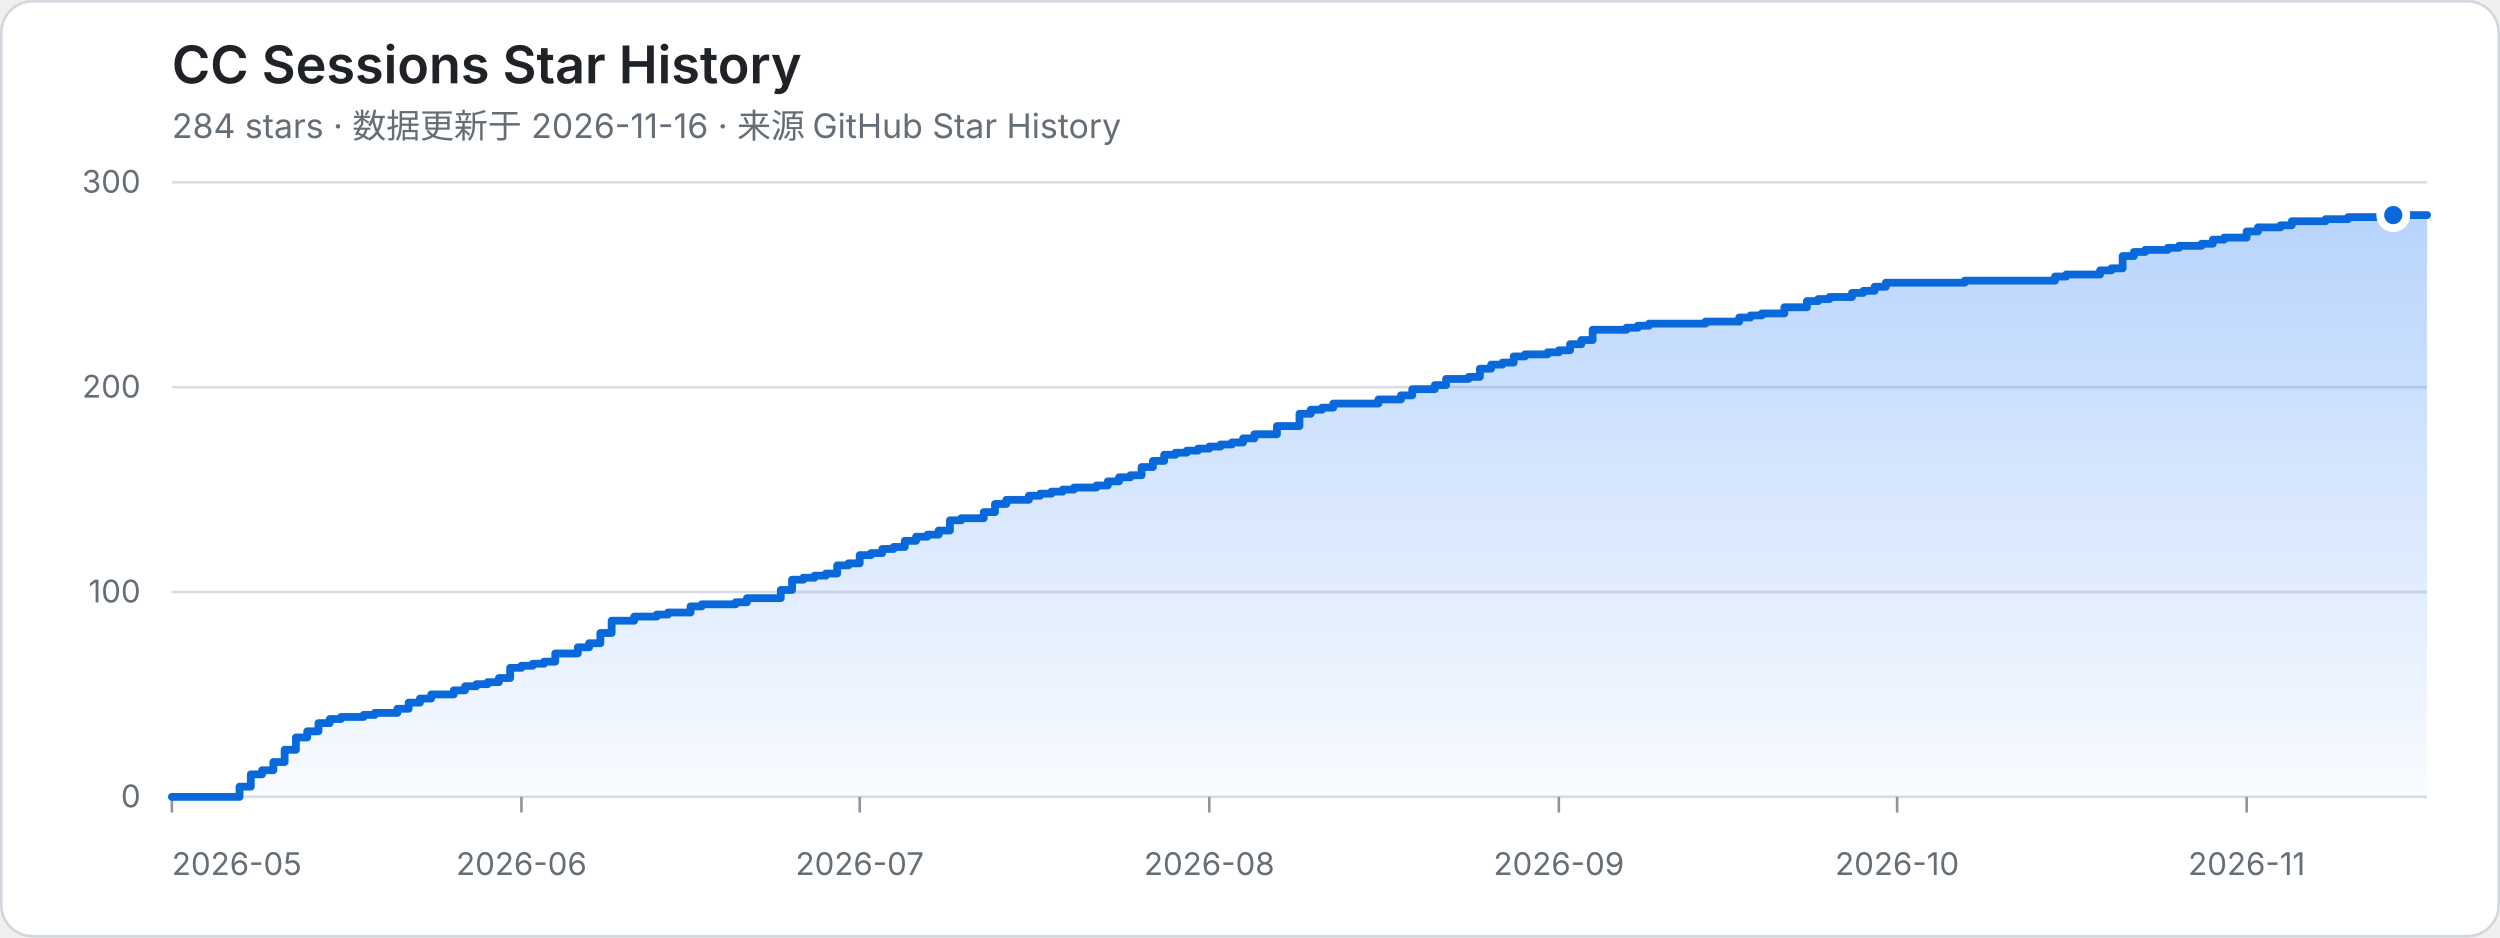
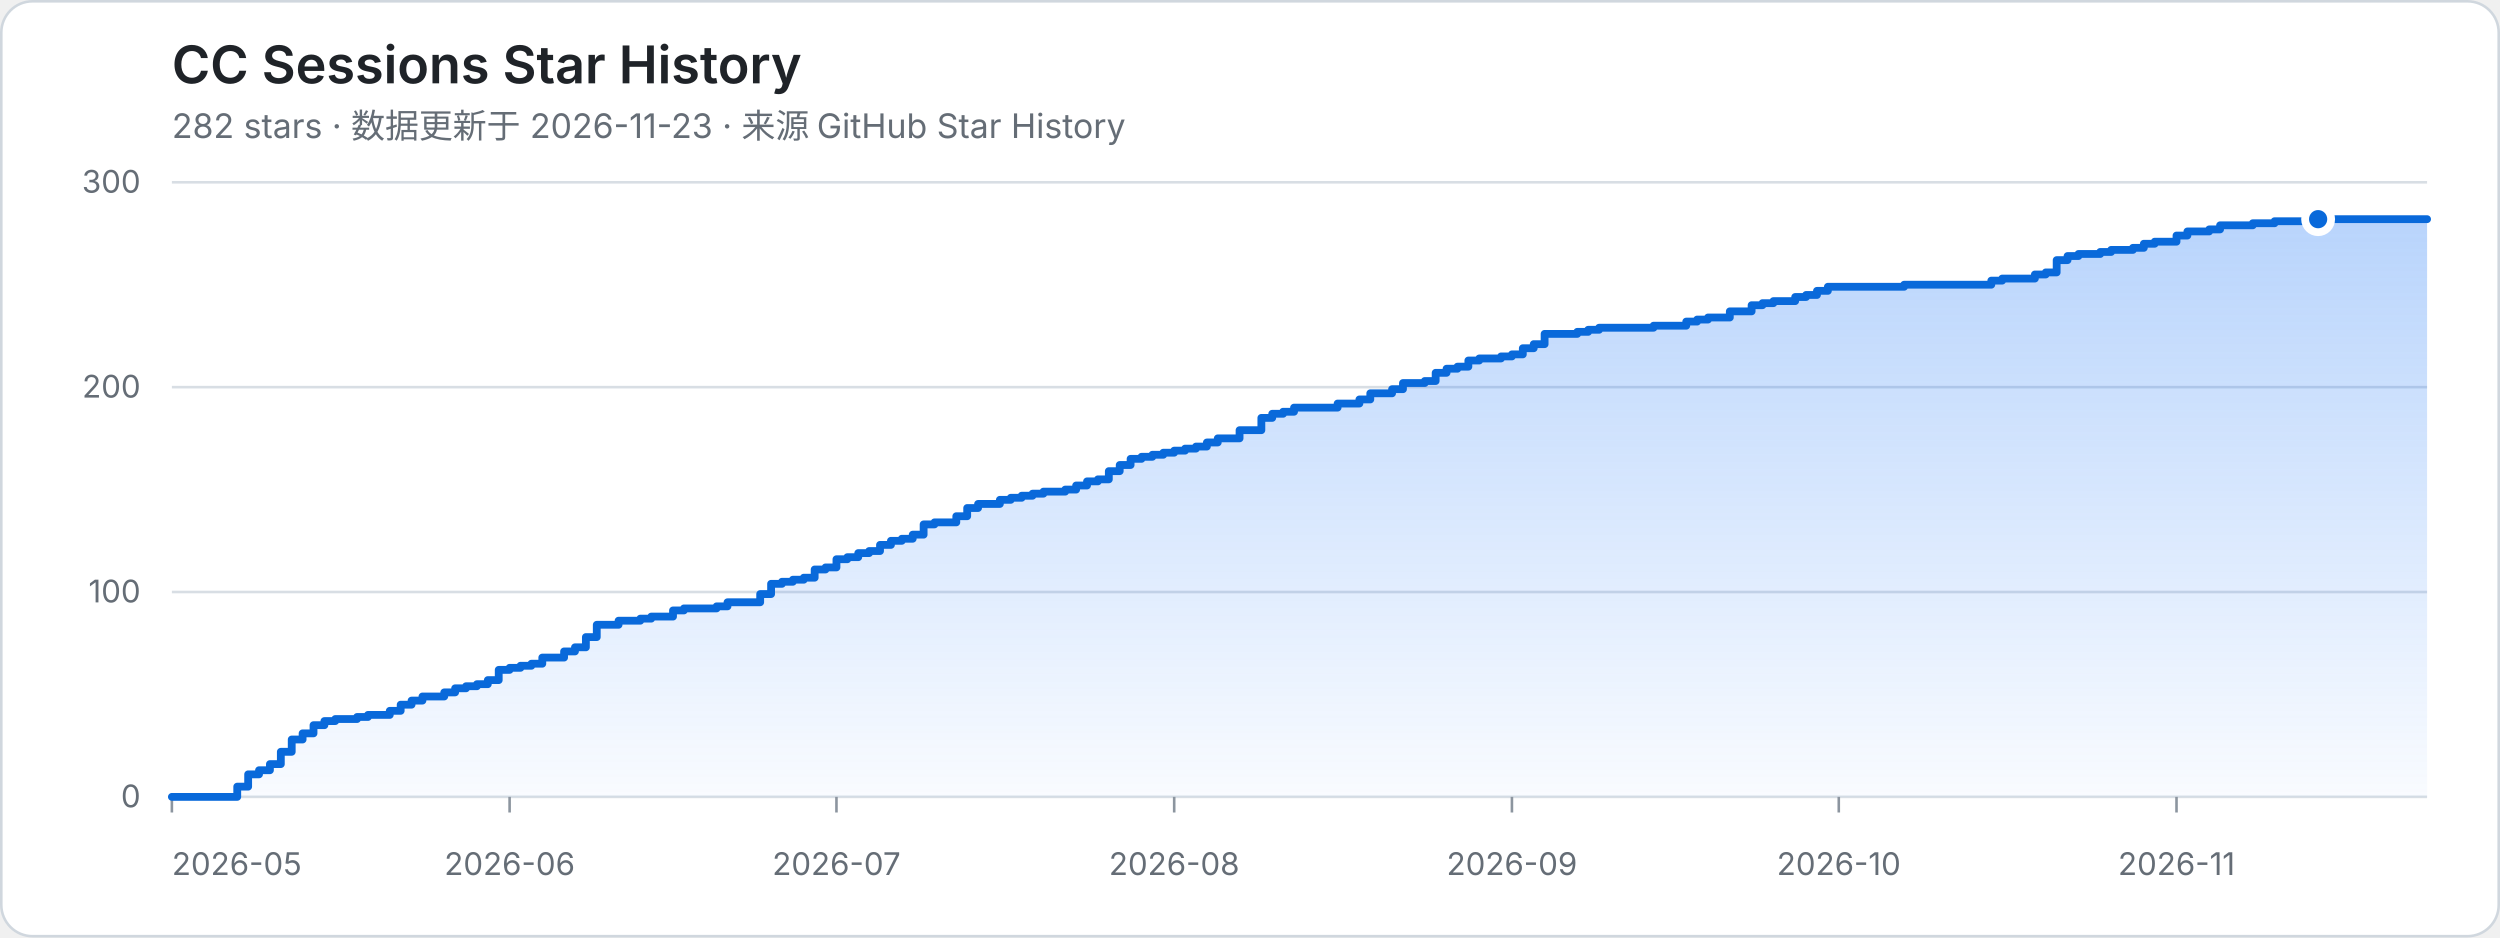
<svg xmlns="http://www.w3.org/2000/svg" width="960" height="360" viewBox="0 0 960 360" role="img" aria-labelledby="title desc">
  <defs>
    <linearGradient id="area" x1="0" y1="0" x2="0" y2="1">
      <stop offset="0%" stop-color="#2f81f7" stop-opacity="0.34" />
      <stop offset="100%" stop-color="#2f81f7" stop-opacity="0.03" />
    </linearGradient>
  </defs>
  <style>
    .bg { fill: #ffffff; stroke: #d0d7de; }
    .title { fill: #1f2328; font: 600 20px -apple-system, BlinkMacSystemFont, "Segoe UI", sans-serif; }
    .meta { fill: #656d76; font: 13px -apple-system, BlinkMacSystemFont, "Segoe UI", sans-serif; }
    .axis { fill: #656d76; font: 12px -apple-system, BlinkMacSystemFont, "Segoe UI", sans-serif; }
    .grid { stroke: #d8dee4; stroke-width: 1; }
    .tick { stroke: #8c959f; stroke-width: 1; }
    .area { fill: url(#area); }
    .line { fill: none; stroke: #0969da; stroke-width: 3; stroke-linejoin: round; stroke-linecap: round; }
    .dot { fill: #0969da; stroke: #ffffff; stroke-width: 3; }
    @media (prefers-color-scheme: dark) {
      .bg { fill: #0d1117; stroke: #30363d; }
      .title { fill: #f0f6fc; }
      .meta, .axis { fill: #8b949e; }
      .grid { stroke: #30363d; }
      .tick { stroke: #6e7681; }
      .line { stroke: #58a6ff; }
      .dot { fill: #58a6ff; stroke: #0d1117; }
    }
  </style>
  <rect class="bg" x="0.5" y="0.5" width="959" height="359" rx="12" />
  <text class="title" x="66" y="32">CC Sessions Star History</text>
-   <text class="meta" x="66" y="53">284 stars · 数据更新于 2026-11-16 · 来源 GitHub Star History</text>
+   <text class="meta" x="66" y="53">282 stars · 数据更新于 2026-11-23 · 来源 GitHub Star History</text>
  <line class="grid" x1="66" y1="306" x2="932" y2="306" />
  <text class="axis" x="54" y="310" text-anchor="end">0</text>
  <line class="grid" x1="66" y1="227.33" x2="932" y2="227.33" />
  <text class="axis" x="54" y="231.33" text-anchor="end">100</text>
  <line class="grid" x1="66" y1="148.67" x2="932" y2="148.67" />
  <text class="axis" x="54" y="152.67" text-anchor="end">200</text>
  <line class="grid" x1="66" y1="70" x2="932" y2="70" />
  <text class="axis" x="54" y="74" text-anchor="end">300</text>
  <line class="tick" x1="66" y1="306" x2="66" y2="312" />
  <text class="axis" x="66" y="336" text-anchor="start">2026-05</text>
-   <line class="tick" x1="200.23" y1="306" x2="200.23" y2="312" />
-   <text class="axis" x="200.23" y="336" text-anchor="middle">2026-06</text>
-   <line class="tick" x1="330.13" y1="306" x2="330.13" y2="312" />
-   <text class="axis" x="330.13" y="336" text-anchor="middle">2026-07</text>
-   <line class="tick" x1="464.36" y1="306" x2="464.36" y2="312" />
-   <text class="axis" x="464.36" y="336" text-anchor="middle">2026-08</text>
-   <line class="tick" x1="598.59" y1="306" x2="598.59" y2="312" />
-   <text class="axis" x="598.59" y="336" text-anchor="middle">2026-09</text>
-   <line class="tick" x1="728.49" y1="306" x2="728.49" y2="312" />
-   <text class="axis" x="728.49" y="336" text-anchor="middle">2026-10</text>
-   <line class="tick" x1="862.72" y1="306" x2="862.72" y2="312" />
-   <text class="axis" x="862.72" y="336" text-anchor="middle">2026-11</text>
-   <path class="area" d="M 66 306 H 91.98 V 302.07 H 96.31 V 297.35 H 100.64 V 295.77 H 104.97 V 292.63 H 109.3 V 287.91 H 113.63 V 283.19 H 117.96 V 280.83 H 122.29 V 277.68 H 126.62 V 276.11 H 130.95 V 275.32 H 139.61 V 274.53 H 143.94 V 273.75 H 152.6 V 272.17 H 156.93 V 269.81 H 161.26 V 268.24 H 165.59 V 266.67 H 174.25 V 265.09 H 178.58 V 263.52 H 182.91 V 262.73 H 187.24 V 261.95 H 191.57 V 260.37 H 195.9 V 256.44 H 200.23 V 255.65 H 204.56 V 254.87 H 208.89 V 254.08 H 213.22 V 250.93 H 221.88 V 248.57 H 226.21 V 247 H 230.54 V 243.07 H 234.87 V 238.35 H 243.53 V 236.77 H 252.19 V 235.99 H 256.52 V 235.2 H 265.18 V 232.84 H 269.51 V 232.05 H 282.5 V 231.27 H 286.83 V 229.69 H 299.82 V 226.55 H 304.15 V 222.61 H 308.48 V 221.83 H 312.81 V 221.04 H 317.14 V 220.25 H 321.47 V 217.11 H 325.8 V 216.32 H 330.13 V 213.17 H 334.46 V 212.39 H 338.79 V 210.81 H 343.12 V 210.03 H 347.45 V 207.67 H 351.78 V 206.09 H 356.11 V 205.31 H 360.44 V 203.73 H 364.77 V 199.8 H 369.1 V 199.01 H 377.76 V 196.65 H 382.09 V 193.51 H 386.42 V 191.93 H 395.08 V 190.36 H 399.41 V 189.57 H 403.74 V 188.79 H 408.07 V 188 H 412.4 V 187.21 H 421.06 V 186.43 H 425.39 V 184.85 H 429.72 V 183.28 H 434.05 V 182.49 H 438.38 V 179.35 H 442.71 V 176.99 H 447.04 V 174.63 H 451.37 V 173.84 H 455.7 V 173.05 H 460.03 V 172.27 H 464.36 V 171.48 H 468.69 V 170.69 H 473.02 V 169.91 H 477.35 V 168.33 H 481.68 V 166.76 H 490.34 V 163.61 H 499 V 158.89 H 503.33 V 157.32 H 507.66 V 156.53 H 511.99 V 154.96 H 529.31 V 153.39 H 537.97 V 151.81 H 542.3 V 149.45 H 550.96 V 147.88 H 555.29 V 145.52 H 563.95 V 144.73 H 568.28 V 141.59 H 572.61 V 140.01 H 576.94 V 139.23 H 581.27 V 136.87 H 585.6 V 136.08 H 594.26 V 135.29 H 598.59 V 134.51 H 602.92 V 132.15 H 607.25 V 130.57 H 611.58 V 126.64 H 624.57 V 125.85 H 628.9 V 125.07 H 633.23 V 124.28 H 654.88 V 123.49 H 667.87 V 121.92 H 672.2 V 121.13 H 676.53 V 120.35 H 685.19 V 117.99 H 693.85 V 115.63 H 698.18 V 114.84 H 702.51 V 114.05 H 711.17 V 112.48 H 715.5 V 111.69 H 719.83 V 110.12 H 724.16 V 108.55 H 754.47 V 107.76 H 789.11 V 106.19 H 793.44 V 105.4 H 806.43 V 103.83 H 810.76 V 103.04 H 815.09 V 98.32 H 819.42 V 96.75 H 823.75 V 95.96 H 832.41 V 95.17 H 836.74 V 94.39 H 845.4 V 93.6 H 849.73 V 92.03 H 854.06 V 91.24 H 862.72 V 88.88 H 867.05 V 87.31 H 875.71 V 86.52 H 880.04 V 84.95 H 893.03 V 84.16 H 901.69 V 83.37 H 919.01 V 82.59 H 932 L 932 306 L 66 306 Z" />
-   <path class="line" d="M 66 306 H 91.98 V 302.07 H 96.31 V 297.35 H 100.64 V 295.77 H 104.97 V 292.63 H 109.3 V 287.91 H 113.63 V 283.19 H 117.96 V 280.83 H 122.29 V 277.68 H 126.62 V 276.11 H 130.95 V 275.32 H 139.61 V 274.53 H 143.94 V 273.75 H 152.6 V 272.17 H 156.93 V 269.81 H 161.26 V 268.24 H 165.59 V 266.67 H 174.25 V 265.09 H 178.58 V 263.52 H 182.91 V 262.73 H 187.24 V 261.95 H 191.57 V 260.37 H 195.9 V 256.44 H 200.23 V 255.65 H 204.56 V 254.87 H 208.89 V 254.08 H 213.22 V 250.93 H 221.88 V 248.57 H 226.21 V 247 H 230.54 V 243.07 H 234.87 V 238.35 H 243.53 V 236.77 H 252.19 V 235.99 H 256.52 V 235.2 H 265.18 V 232.84 H 269.51 V 232.05 H 282.5 V 231.27 H 286.83 V 229.69 H 299.82 V 226.55 H 304.15 V 222.61 H 308.48 V 221.83 H 312.81 V 221.04 H 317.14 V 220.25 H 321.47 V 217.11 H 325.8 V 216.32 H 330.13 V 213.17 H 334.46 V 212.39 H 338.79 V 210.81 H 343.12 V 210.03 H 347.45 V 207.67 H 351.78 V 206.09 H 356.11 V 205.31 H 360.44 V 203.73 H 364.77 V 199.8 H 369.1 V 199.01 H 377.76 V 196.65 H 382.09 V 193.51 H 386.42 V 191.93 H 395.08 V 190.36 H 399.41 V 189.57 H 403.74 V 188.79 H 408.07 V 188 H 412.4 V 187.21 H 421.06 V 186.43 H 425.39 V 184.85 H 429.72 V 183.28 H 434.05 V 182.49 H 438.38 V 179.35 H 442.71 V 176.99 H 447.04 V 174.63 H 451.37 V 173.84 H 455.7 V 173.05 H 460.03 V 172.27 H 464.36 V 171.48 H 468.69 V 170.69 H 473.02 V 169.91 H 477.35 V 168.33 H 481.68 V 166.76 H 490.34 V 163.61 H 499 V 158.89 H 503.33 V 157.32 H 507.66 V 156.53 H 511.99 V 154.96 H 529.31 V 153.39 H 537.97 V 151.81 H 542.3 V 149.45 H 550.96 V 147.88 H 555.29 V 145.52 H 563.95 V 144.73 H 568.28 V 141.59 H 572.61 V 140.01 H 576.94 V 139.23 H 581.27 V 136.87 H 585.6 V 136.08 H 594.26 V 135.29 H 598.59 V 134.51 H 602.92 V 132.15 H 607.25 V 130.57 H 611.58 V 126.64 H 624.57 V 125.85 H 628.9 V 125.07 H 633.23 V 124.28 H 654.88 V 123.49 H 667.87 V 121.92 H 672.2 V 121.13 H 676.53 V 120.35 H 685.19 V 117.99 H 693.85 V 115.63 H 698.18 V 114.84 H 702.51 V 114.05 H 711.17 V 112.48 H 715.5 V 111.69 H 719.83 V 110.12 H 724.16 V 108.55 H 754.47 V 107.76 H 789.11 V 106.19 H 793.44 V 105.4 H 806.43 V 103.83 H 810.76 V 103.04 H 815.09 V 98.32 H 819.42 V 96.75 H 823.75 V 95.96 H 832.41 V 95.17 H 836.74 V 94.39 H 845.4 V 93.6 H 849.73 V 92.03 H 854.06 V 91.24 H 862.72 V 88.88 H 867.05 V 87.31 H 875.71 V 86.52 H 880.04 V 84.95 H 893.03 V 84.16 H 901.69 V 83.37 H 919.01 V 82.59 H 932" />
-   <circle class="dot" cx="919.01" cy="82.59" r="5" />
+   <line class="tick" x1="195.69" y1="306" x2="195.69" y2="312" />
+   <text class="axis" x="195.69" y="336" text-anchor="middle">2026-06</text>
+   <line class="tick" x1="321.2" y1="306" x2="321.2" y2="312" />
+   <text class="axis" x="321.2" y="336" text-anchor="middle">2026-07</text>
+   <line class="tick" x1="450.89" y1="306" x2="450.89" y2="312" />
+   <text class="axis" x="450.89" y="336" text-anchor="middle">2026-08</text>
+   <line class="tick" x1="580.58" y1="306" x2="580.58" y2="312" />
+   <text class="axis" x="580.58" y="336" text-anchor="middle">2026-09</text>
+   <line class="tick" x1="706.09" y1="306" x2="706.09" y2="312" />
+   <text class="axis" x="706.09" y="336" text-anchor="middle">2026-10</text>
+   <line class="tick" x1="835.78" y1="306" x2="835.78" y2="312" />
+   <text class="axis" x="835.78" y="336" text-anchor="middle">2026-11</text>
+   <path class="area" d="M 66 306 H 91.1 V 302.07 H 95.29 V 297.35 H 99.47 V 295.77 H 103.65 V 293.41 H 107.84 V 288.69 H 112.02 V 283.97 H 116.2 V 281.61 H 120.39 V 278.47 H 124.57 V 276.89 H 128.75 V 276.11 H 137.12 V 275.32 H 141.3 V 274.53 H 149.67 V 272.96 H 153.86 V 270.6 H 158.04 V 269.03 H 162.22 V 267.45 H 170.59 V 265.88 H 174.77 V 264.31 H 178.96 V 263.52 H 183.14 V 262.73 H 187.32 V 261.16 H 191.51 V 257.23 H 195.69 V 256.44 H 199.87 V 255.65 H 204.06 V 254.87 H 208.24 V 252.51 H 216.61 V 250.15 H 220.79 V 248.57 H 224.98 V 244.64 H 229.16 V 239.92 H 237.53 V 238.35 H 245.89 V 237.56 H 250.08 V 236.77 H 258.44 V 234.41 H 262.63 V 233.63 H 275.18 V 232.84 H 279.36 V 231.27 H 291.91 V 228.12 H 296.1 V 224.19 H 300.28 V 223.4 H 304.46 V 222.61 H 308.65 V 221.83 H 312.83 V 218.68 H 317.01 V 217.89 H 321.2 V 214.75 H 325.38 V 213.96 H 329.57 V 212.39 H 333.75 V 211.6 H 337.93 V 209.24 H 342.12 V 207.67 H 346.3 V 206.88 H 350.48 V 205.31 H 354.67 V 201.37 H 358.85 V 200.59 H 367.22 V 198.23 H 371.4 V 195.08 H 375.58 V 193.51 H 383.95 V 191.93 H 388.14 V 191.15 H 392.32 V 190.36 H 396.5 V 189.57 H 400.69 V 188.79 H 409.05 V 188 H 413.24 V 186.43 H 417.42 V 184.85 H 421.6 V 184.07 H 425.79 V 180.92 H 429.97 V 178.56 H 434.15 V 176.2 H 438.34 V 175.41 H 442.52 V 174.63 H 446.71 V 173.84 H 450.89 V 173.05 H 455.07 V 172.27 H 459.26 V 171.48 H 463.44 V 169.91 H 467.62 V 168.33 H 475.99 V 165.19 H 484.36 V 160.47 H 488.54 V 158.89 H 492.72 V 158.11 H 496.91 V 156.53 H 513.64 V 154.96 H 522.01 V 153.39 H 526.19 V 151.03 H 534.56 V 149.45 H 538.74 V 147.09 H 547.11 V 146.31 H 551.29 V 143.16 H 555.48 V 141.59 H 559.66 V 140.8 H 563.85 V 138.44 H 568.03 V 137.65 H 576.4 V 136.87 H 580.58 V 136.08 H 584.76 V 133.72 H 588.95 V 132.15 H 593.13 V 128.21 H 605.68 V 127.43 H 609.86 V 126.64 H 614.05 V 125.85 H 634.97 V 125.07 H 647.52 V 123.49 H 651.7 V 122.71 H 655.88 V 121.92 H 664.25 V 119.56 H 672.62 V 117.2 H 676.8 V 116.41 H 680.99 V 115.63 H 689.35 V 114.05 H 693.54 V 113.27 H 697.72 V 111.69 H 701.9 V 110.12 H 731.19 V 109.33 H 764.66 V 107.76 H 768.84 V 106.97 H 781.39 V 105.4 H 785.57 V 104.61 H 789.76 V 99.89 H 793.94 V 98.32 H 798.13 V 97.53 H 806.49 V 96.75 H 810.68 V 95.96 H 819.04 V 95.17 H 823.23 V 93.6 H 827.41 V 92.81 H 835.78 V 90.45 H 839.96 V 88.88 H 848.33 V 88.09 H 852.51 V 86.52 H 865.06 V 85.73 H 873.43 V 84.95 H 890.16 V 84.16 H 932 L 932 306 L 66 306 Z" />
+   <path class="line" d="M 66 306 H 91.1 V 302.07 H 95.29 V 297.35 H 99.47 V 295.77 H 103.65 V 293.41 H 107.84 V 288.69 H 112.02 V 283.97 H 116.2 V 281.61 H 120.39 V 278.47 H 124.57 V 276.89 H 128.75 V 276.11 H 137.12 V 275.32 H 141.3 V 274.53 H 149.67 V 272.96 H 153.86 V 270.6 H 158.04 V 269.03 H 162.22 V 267.45 H 170.59 V 265.88 H 174.77 V 264.31 H 178.96 V 263.52 H 183.14 V 262.73 H 187.32 V 261.16 H 191.51 V 257.23 H 195.69 V 256.44 H 199.87 V 255.65 H 204.06 V 254.87 H 208.24 V 252.51 H 216.61 V 250.15 H 220.79 V 248.57 H 224.98 V 244.64 H 229.16 V 239.92 H 237.53 V 238.35 H 245.89 V 237.56 H 250.08 V 236.77 H 258.44 V 234.41 H 262.63 V 233.63 H 275.18 V 232.84 H 279.36 V 231.27 H 291.91 V 228.12 H 296.1 V 224.19 H 300.28 V 223.4 H 304.46 V 222.61 H 308.65 V 221.83 H 312.83 V 218.68 H 317.01 V 217.89 H 321.2 V 214.75 H 325.38 V 213.96 H 329.57 V 212.39 H 333.75 V 211.6 H 337.93 V 209.24 H 342.12 V 207.67 H 346.3 V 206.88 H 350.48 V 205.31 H 354.67 V 201.37 H 358.85 V 200.59 H 367.22 V 198.23 H 371.4 V 195.08 H 375.58 V 193.51 H 383.95 V 191.93 H 388.14 V 191.15 H 392.32 V 190.36 H 396.5 V 189.57 H 400.69 V 188.79 H 409.05 V 188 H 413.24 V 186.43 H 417.42 V 184.85 H 421.6 V 184.07 H 425.79 V 180.92 H 429.97 V 178.56 H 434.15 V 176.2 H 438.34 V 175.41 H 442.52 V 174.63 H 446.71 V 173.84 H 450.89 V 173.05 H 455.07 V 172.27 H 459.26 V 171.48 H 463.44 V 169.91 H 467.62 V 168.33 H 475.99 V 165.19 H 484.36 V 160.47 H 488.54 V 158.89 H 492.72 V 158.11 H 496.91 V 156.53 H 513.64 V 154.96 H 522.01 V 153.39 H 526.19 V 151.03 H 534.56 V 149.45 H 538.74 V 147.09 H 547.11 V 146.31 H 551.29 V 143.16 H 555.48 V 141.59 H 559.66 V 140.8 H 563.85 V 138.44 H 568.03 V 137.65 H 576.4 V 136.87 H 580.58 V 136.08 H 584.76 V 133.72 H 588.95 V 132.15 H 593.13 V 128.21 H 605.68 V 127.43 H 609.86 V 126.64 H 614.05 V 125.85 H 634.97 V 125.07 H 647.52 V 123.49 H 651.7 V 122.71 H 655.88 V 121.92 H 664.25 V 119.56 H 672.62 V 117.2 H 676.8 V 116.41 H 680.99 V 115.63 H 689.35 V 114.05 H 693.54 V 113.27 H 697.72 V 111.69 H 701.9 V 110.12 H 731.19 V 109.33 H 764.66 V 107.76 H 768.84 V 106.97 H 781.39 V 105.4 H 785.57 V 104.61 H 789.76 V 99.89 H 793.94 V 98.32 H 798.13 V 97.53 H 806.49 V 96.75 H 810.68 V 95.96 H 819.04 V 95.17 H 823.23 V 93.6 H 827.41 V 92.81 H 835.78 V 90.45 H 839.96 V 88.88 H 848.33 V 88.09 H 852.51 V 86.52 H 865.06 V 85.73 H 873.43 V 84.95 H 890.16 V 84.16 H 932" />
+   <circle class="dot" cx="890.16" cy="84.16" r="5" />
</svg>
